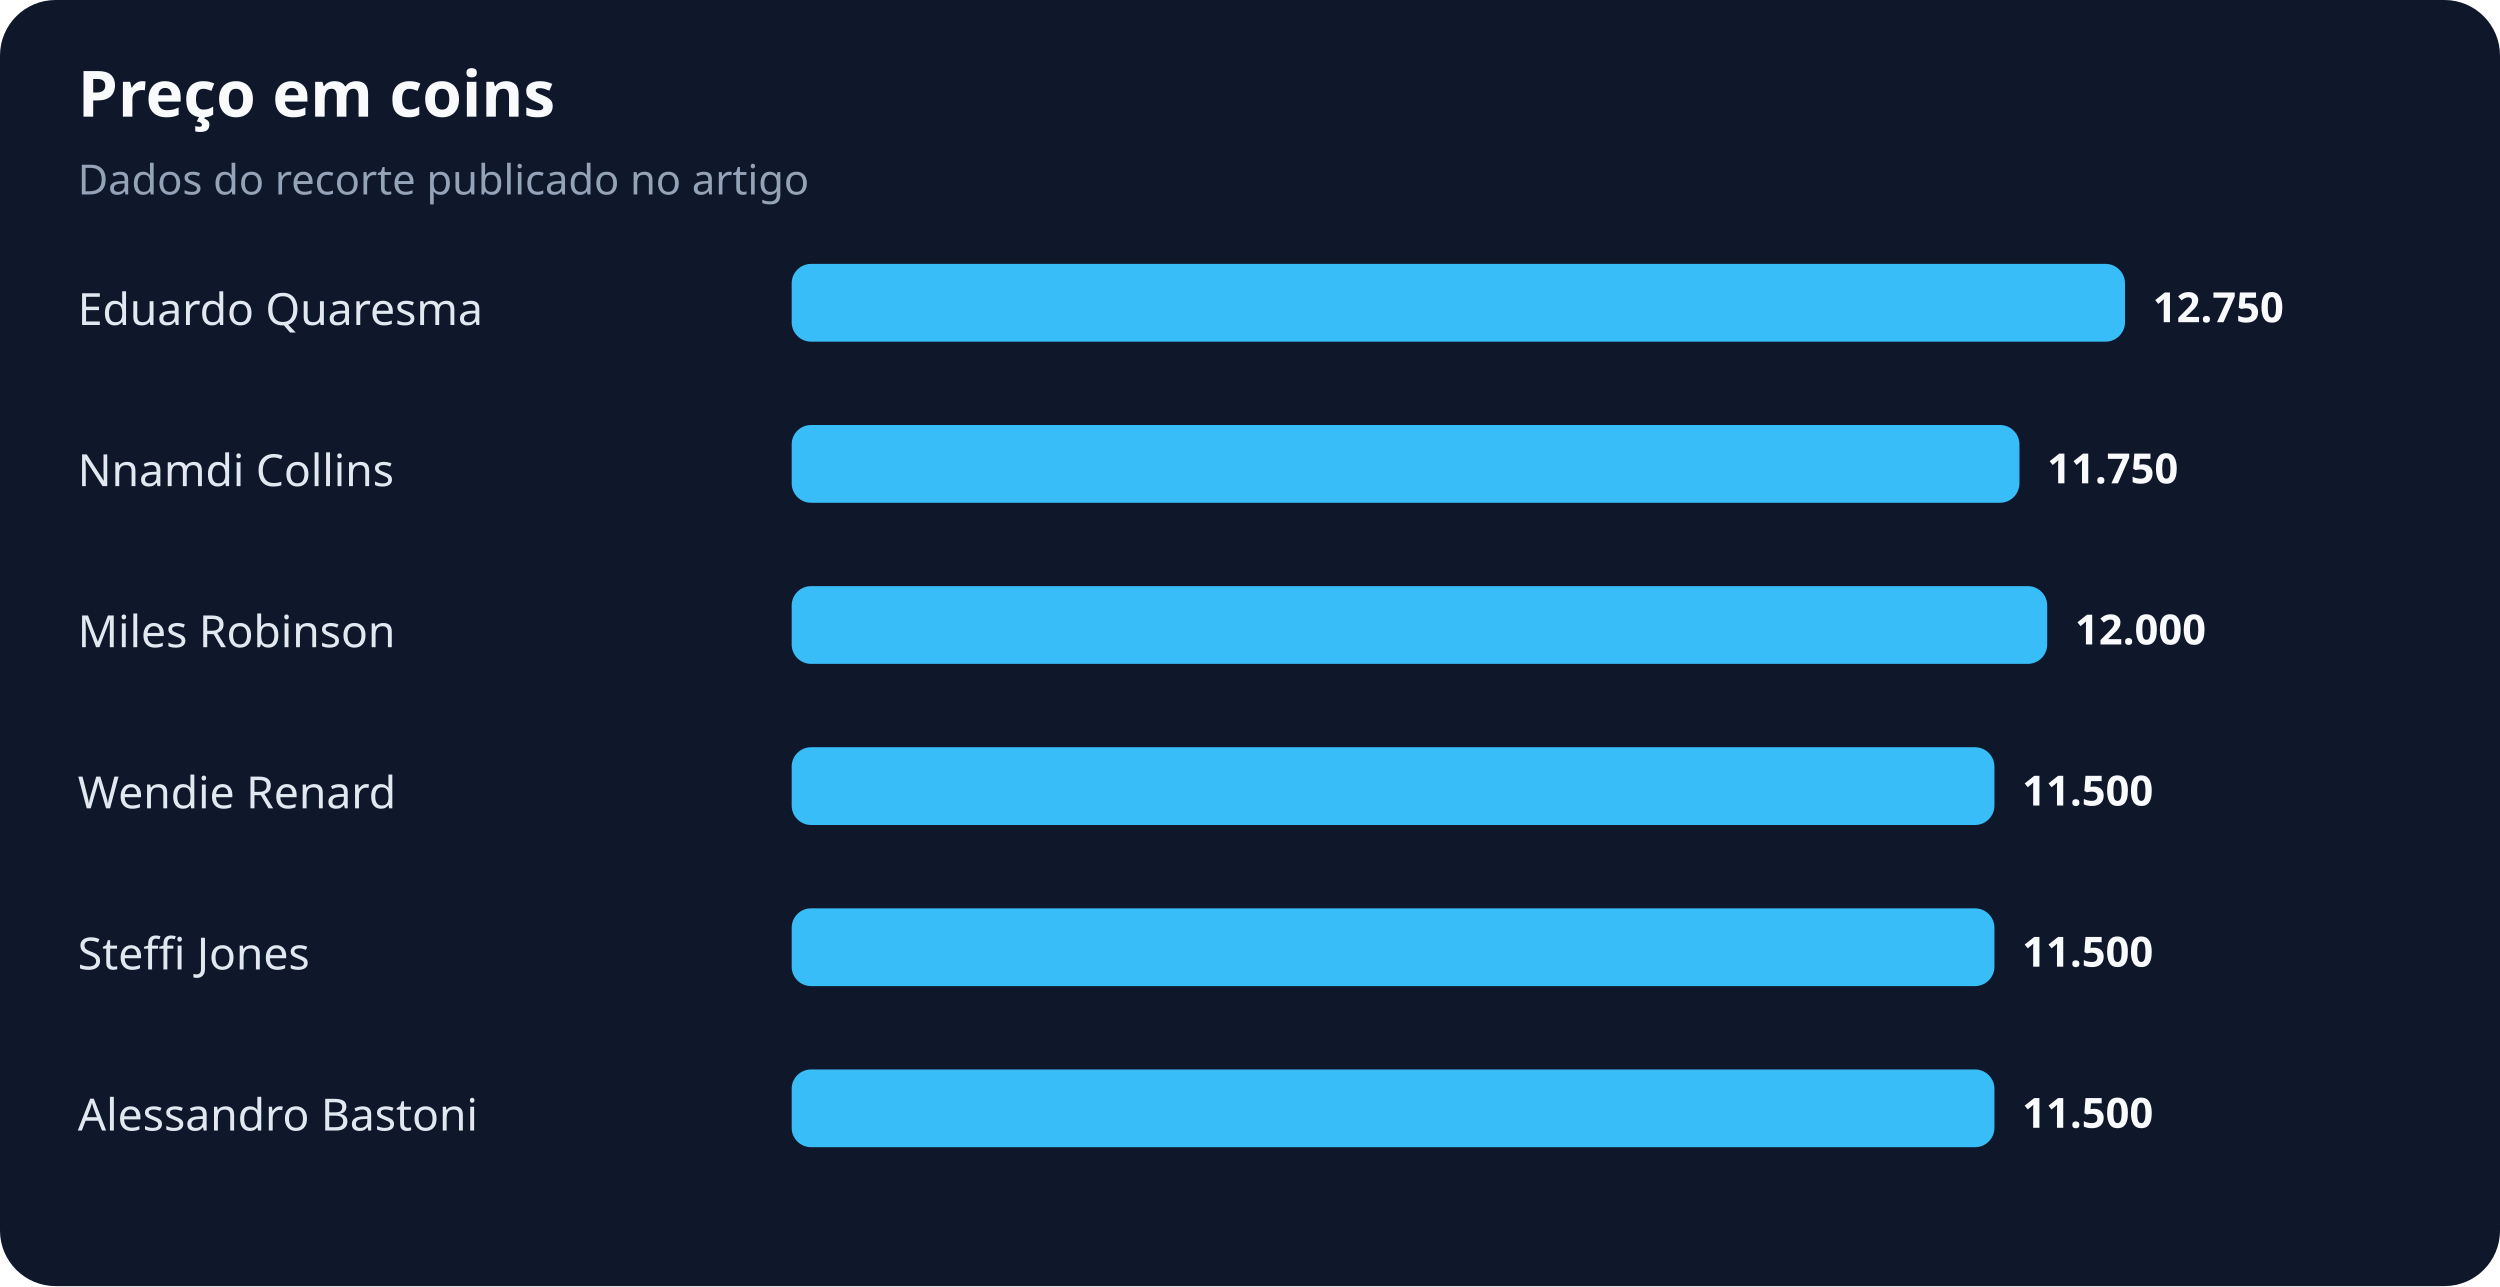
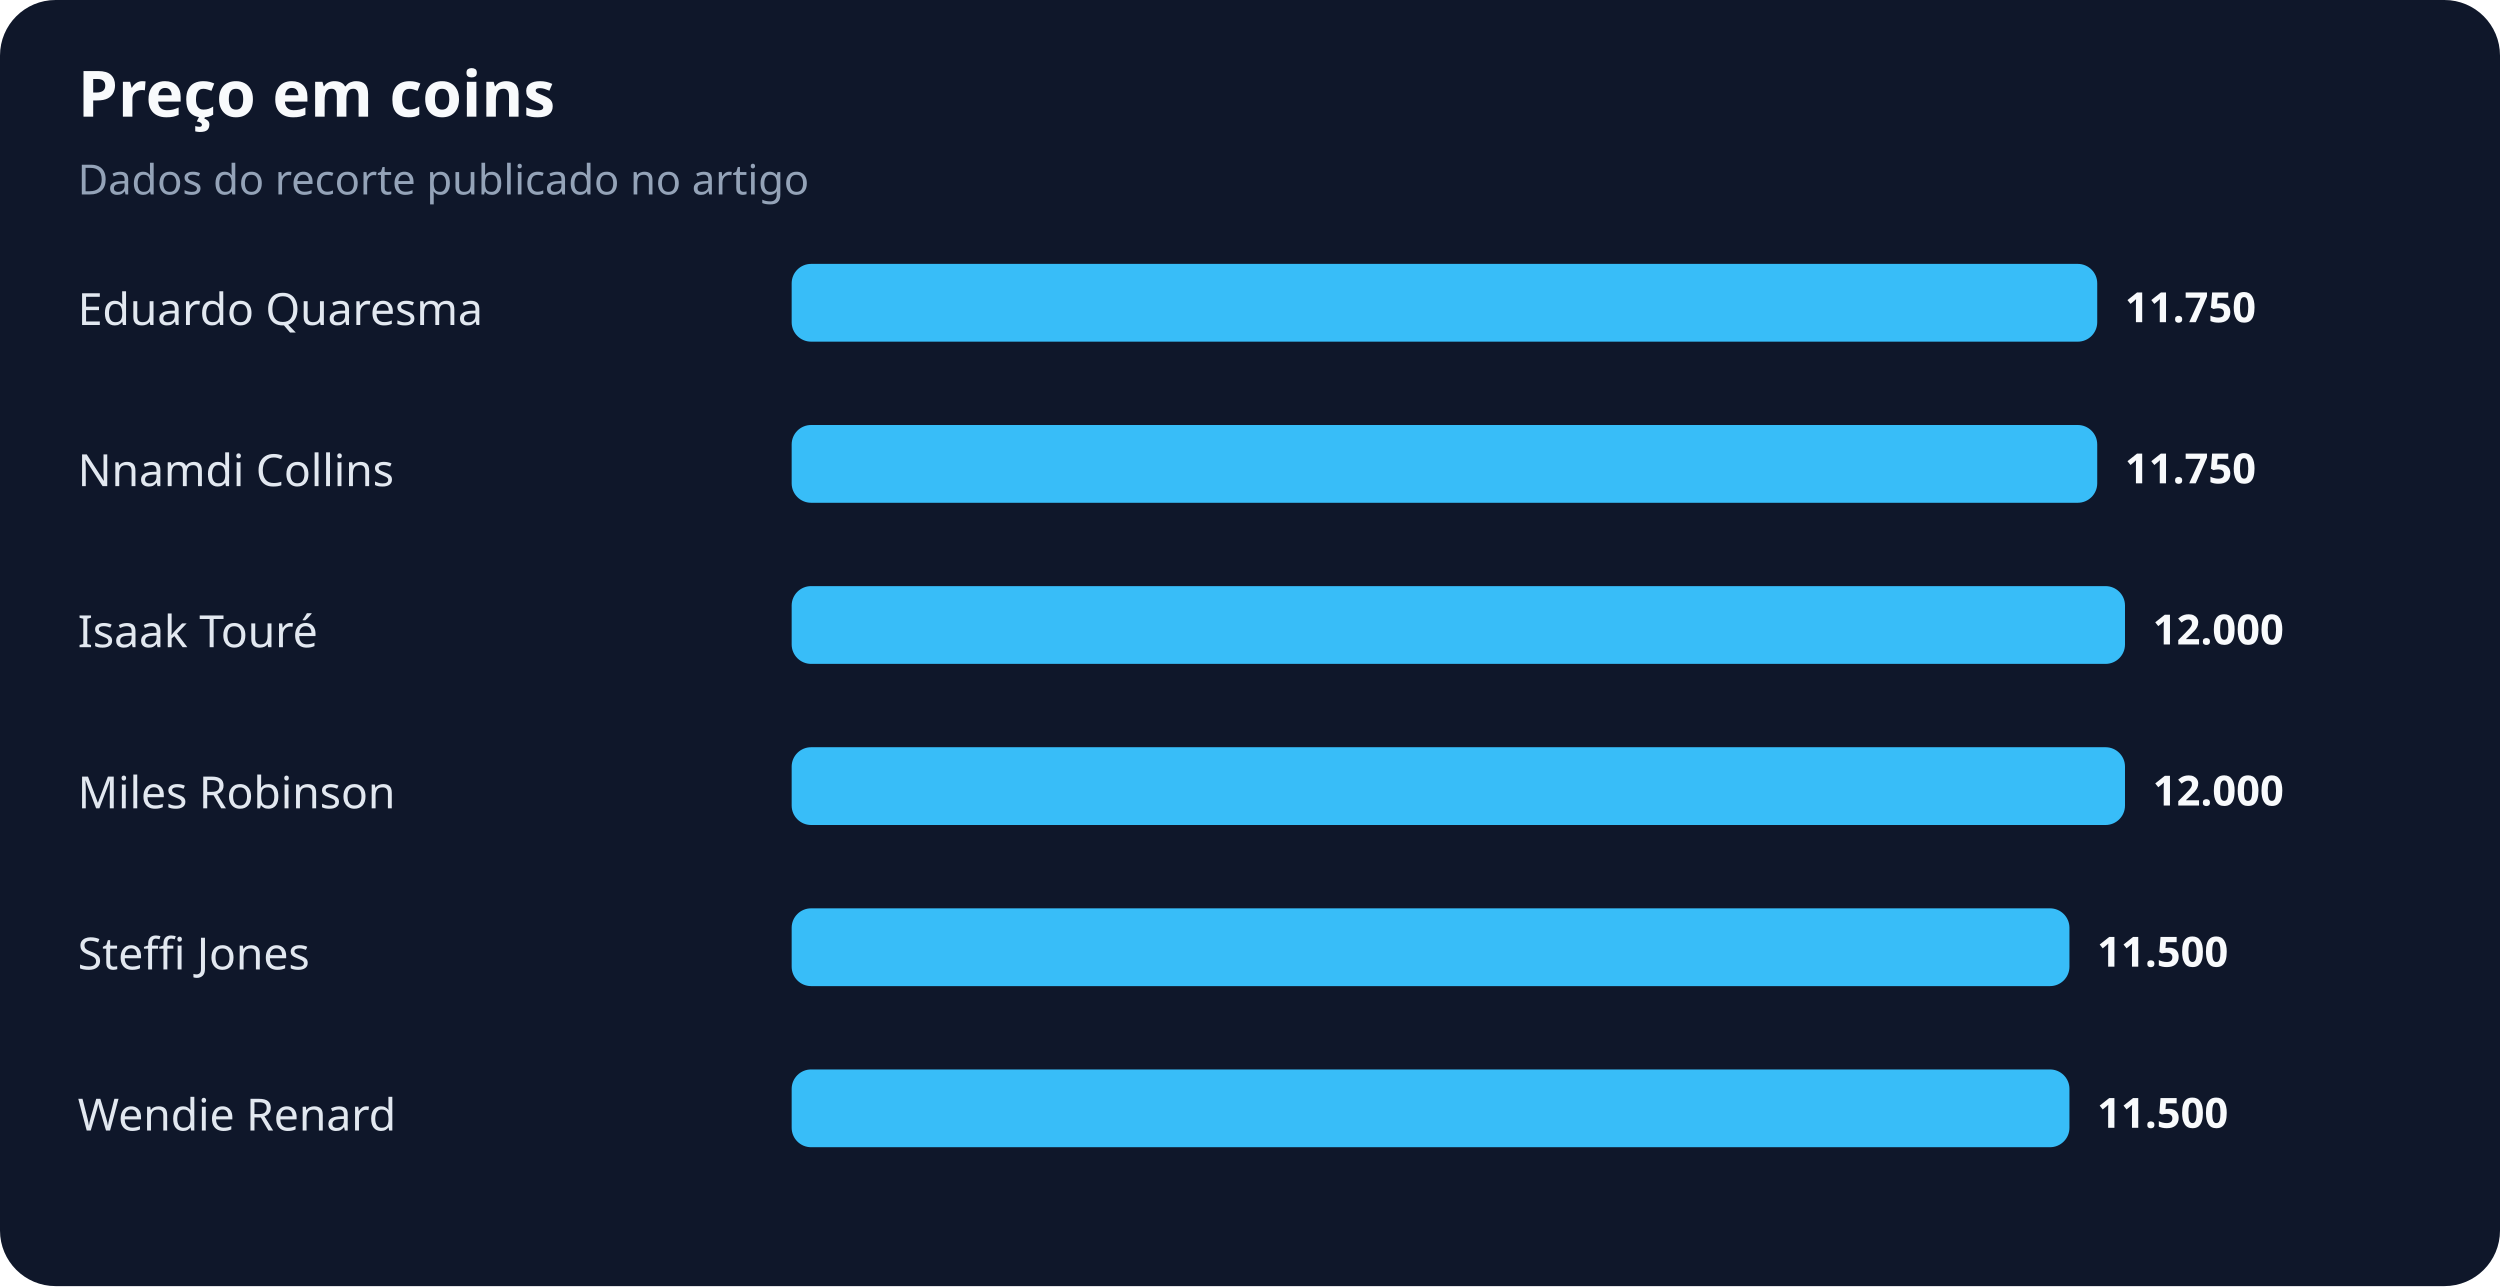
<svg xmlns="http://www.w3.org/2000/svg" width="900" height="463" viewBox="0 0 900 463" role="img" aria-labelledby="title desc">
  <rect width="100%" height="100%" rx="20" fill="#0f172a" />
  <text x="28" y="42" fill="#f8fafc" font-family="system-ui,sans-serif" font-size="23" font-weight="700">Preço em coins</text>
  <text x="28" y="70" fill="#94a3b8" font-family="system-ui,sans-serif" font-size="15">Dados do recorte publicado no artigo</text>
  <text x="28" y="117" fill="#e2e8f0" font-family="system-ui,sans-serif" font-size="16">Eduardo Quaresma</text>
-   <rect x="285" y="95" width="480" height="28" rx="7" fill="#38bdf8" />
-   <text x="775" y="116" fill="#f8fafc" font-family="system-ui,sans-serif" font-size="15" font-weight="700">12.750</text>
+   <rect x="285" y="95" width="470" height="28" rx="7" fill="#38bdf8" />
+   <text x="765" y="116" fill="#f8fafc" font-family="system-ui,sans-serif" font-size="15" font-weight="700">11.750</text>
  <text x="28" y="175" fill="#e2e8f0" font-family="system-ui,sans-serif" font-size="16">Nnamdi Collins</text>
-   <rect x="285" y="153" width="442" height="28" rx="7" fill="#38bdf8" />
-   <text x="737" y="174" fill="#f8fafc" font-family="system-ui,sans-serif" font-size="15" font-weight="700">11.750</text>
-   <text x="28" y="233" fill="#e2e8f0" font-family="system-ui,sans-serif" font-size="16">Miles Robinson</text>
-   <rect x="285" y="211" width="452" height="28" rx="7" fill="#38bdf8" />
-   <text x="747" y="232" fill="#f8fafc" font-family="system-ui,sans-serif" font-size="15" font-weight="700">12.000</text>
-   <text x="28" y="291" fill="#e2e8f0" font-family="system-ui,sans-serif" font-size="16">Wendie Renard</text>
-   <rect x="285" y="269" width="433" height="28" rx="7" fill="#38bdf8" />
-   <text x="728" y="290" fill="#f8fafc" font-family="system-ui,sans-serif" font-size="15" font-weight="700">11.500</text>
+   <rect x="285" y="153" width="470" height="28" rx="7" fill="#38bdf8" />
+   <text x="765" y="174" fill="#f8fafc" font-family="system-ui,sans-serif" font-size="15" font-weight="700">11.750</text>
+   <text x="28" y="233" fill="#e2e8f0" font-family="system-ui,sans-serif" font-size="16">Isaak Touré</text>
+   <rect x="285" y="211" width="480" height="28" rx="7" fill="#38bdf8" />
+   <text x="775" y="232" fill="#f8fafc" font-family="system-ui,sans-serif" font-size="15" font-weight="700">12.000</text>
+   <text x="28" y="291" fill="#e2e8f0" font-family="system-ui,sans-serif" font-size="16">Miles Robinson</text>
+   <rect x="285" y="269" width="480" height="28" rx="7" fill="#38bdf8" />
+   <text x="775" y="290" fill="#f8fafc" font-family="system-ui,sans-serif" font-size="15" font-weight="700">12.000</text>
  <text x="28" y="349" fill="#e2e8f0" font-family="system-ui,sans-serif" font-size="16">Steffi Jones</text>
-   <rect x="285" y="327" width="433" height="28" rx="7" fill="#38bdf8" />
-   <text x="728" y="348" fill="#f8fafc" font-family="system-ui,sans-serif" font-size="15" font-weight="700">11.500</text>
-   <text x="28" y="407" fill="#e2e8f0" font-family="system-ui,sans-serif" font-size="16">Alessandro Bastoni</text>
-   <rect x="285" y="385" width="433" height="28" rx="7" fill="#38bdf8" />
-   <text x="728" y="406" fill="#f8fafc" font-family="system-ui,sans-serif" font-size="15" font-weight="700">11.500</text>
+   <rect x="285" y="327" width="460" height="28" rx="7" fill="#38bdf8" />
+   <text x="755" y="348" fill="#f8fafc" font-family="system-ui,sans-serif" font-size="15" font-weight="700">11.500</text>
+   <text x="28" y="407" fill="#e2e8f0" font-family="system-ui,sans-serif" font-size="16">Wendie Renard</text>
+   <rect x="285" y="385" width="460" height="28" rx="7" fill="#38bdf8" />
+   <text x="755" y="406" fill="#f8fafc" font-family="system-ui,sans-serif" font-size="15" font-weight="700">11.500</text>
</svg>
